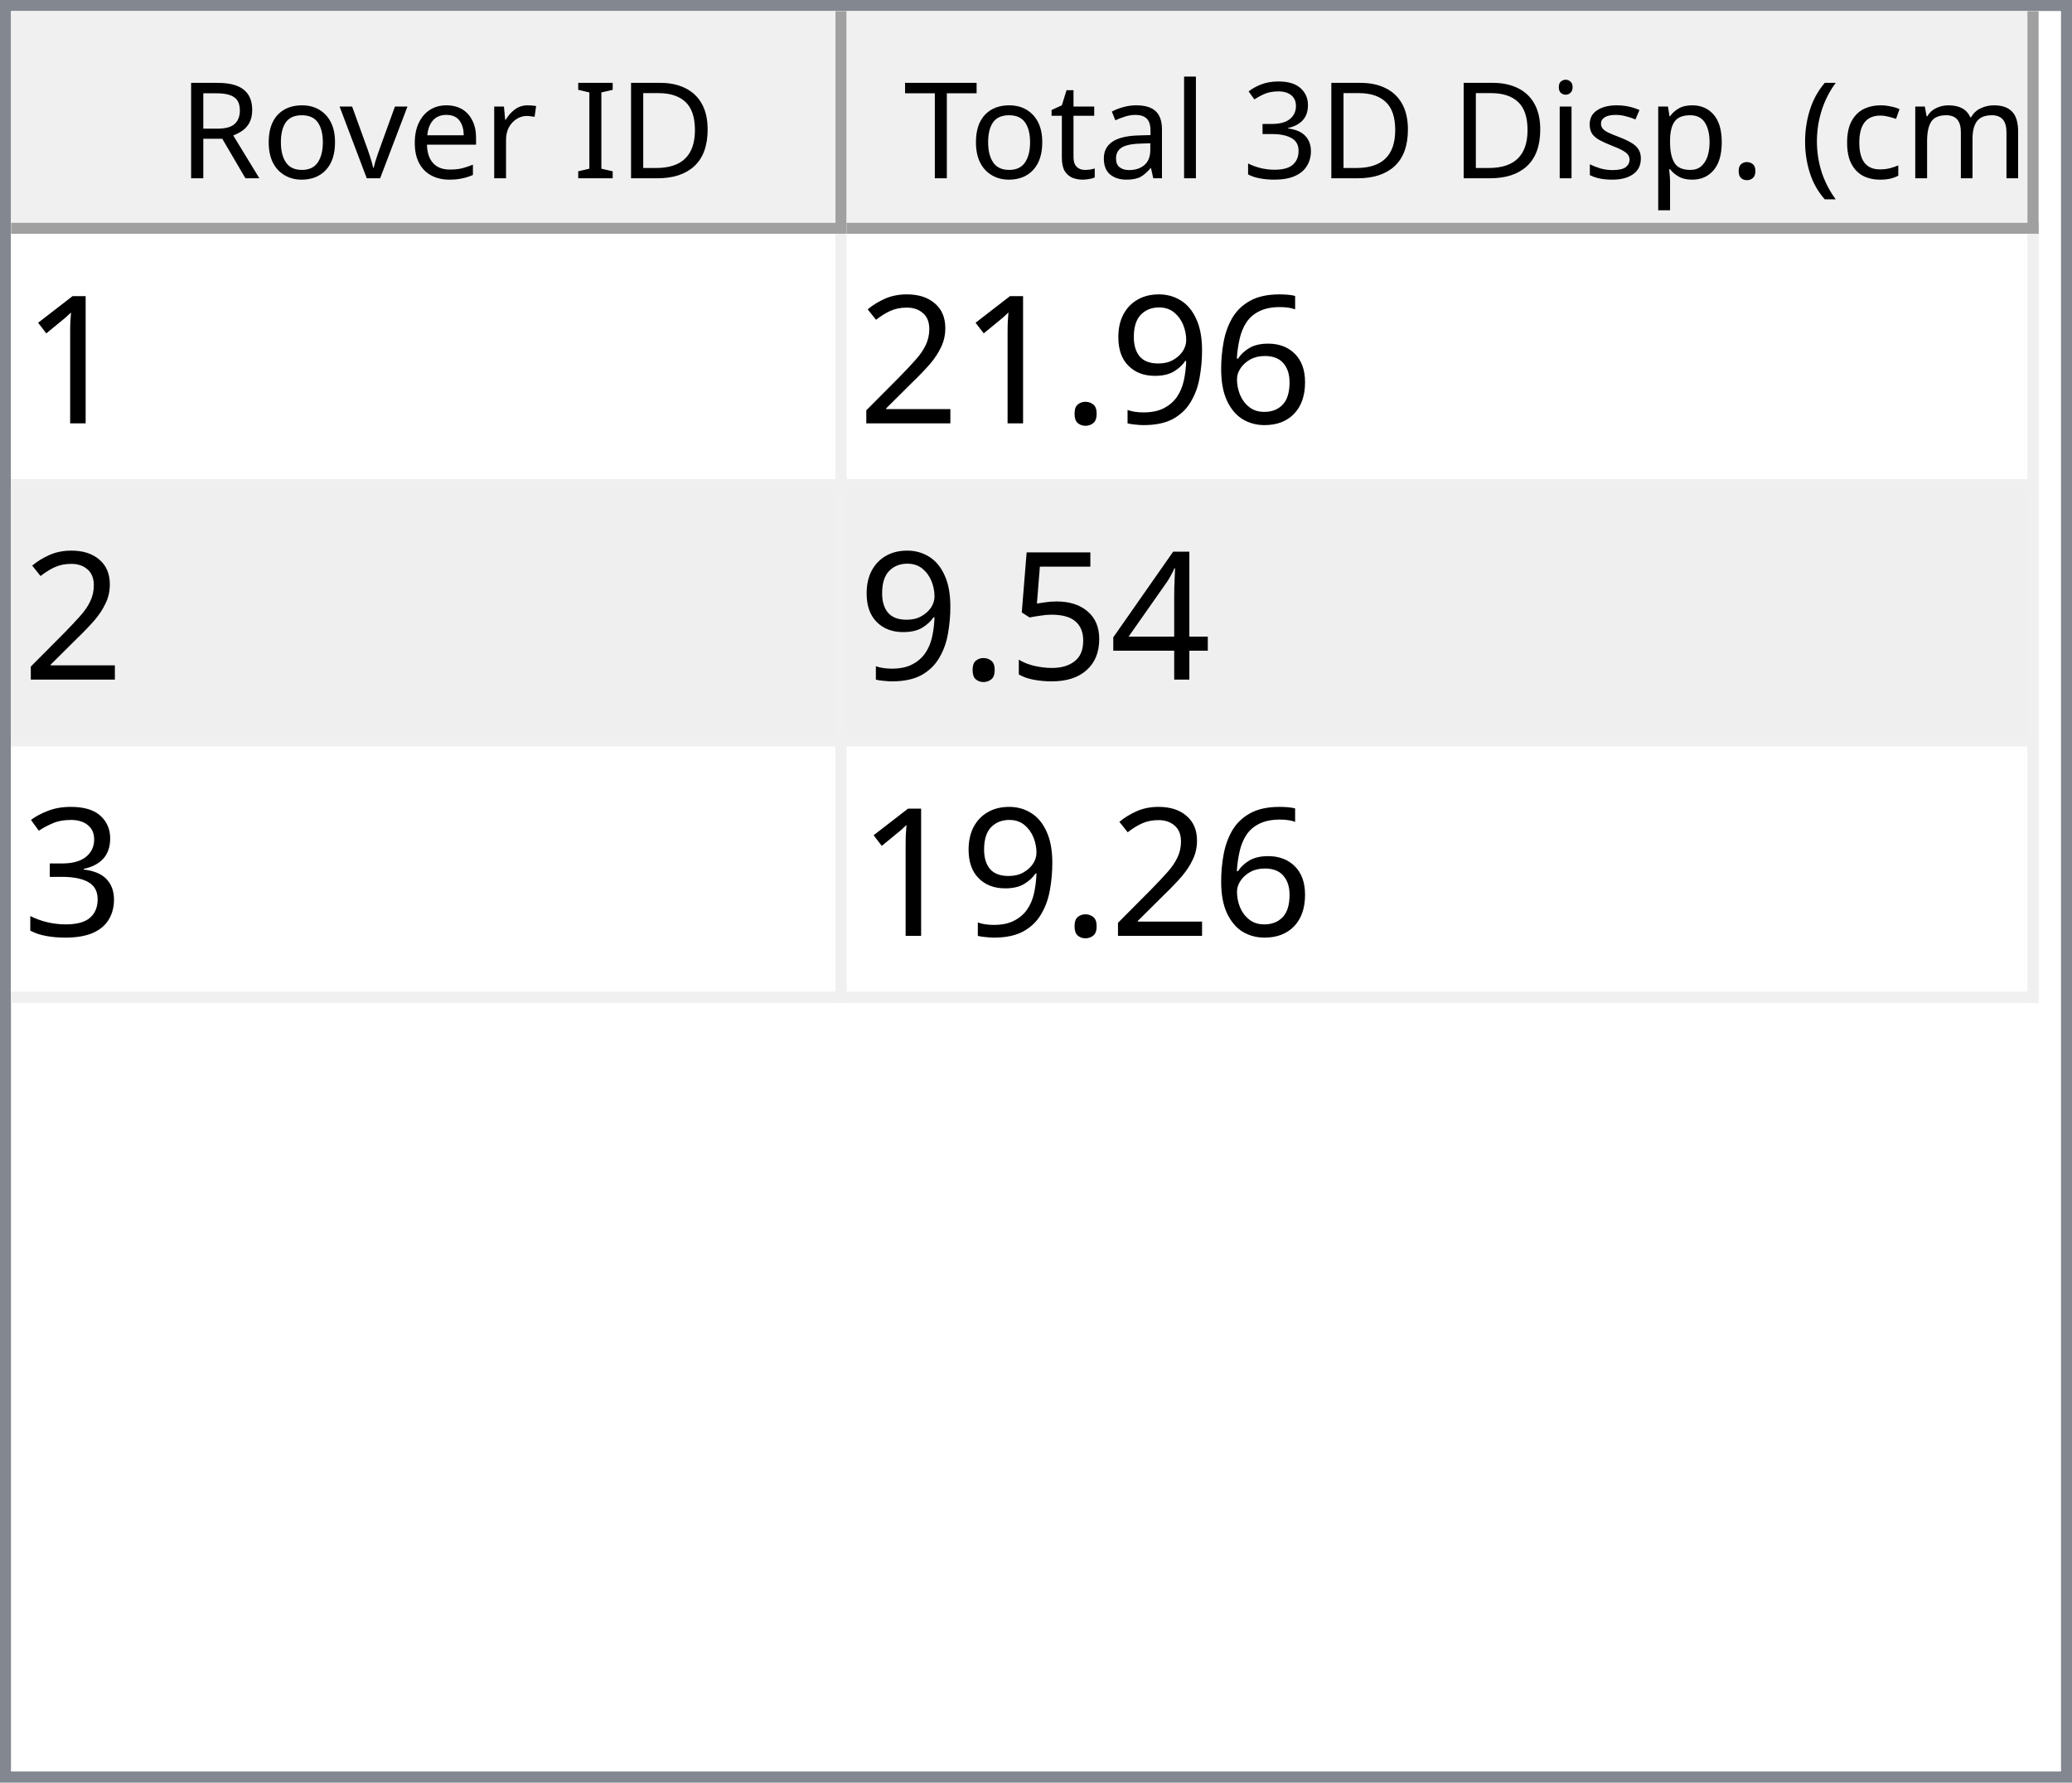
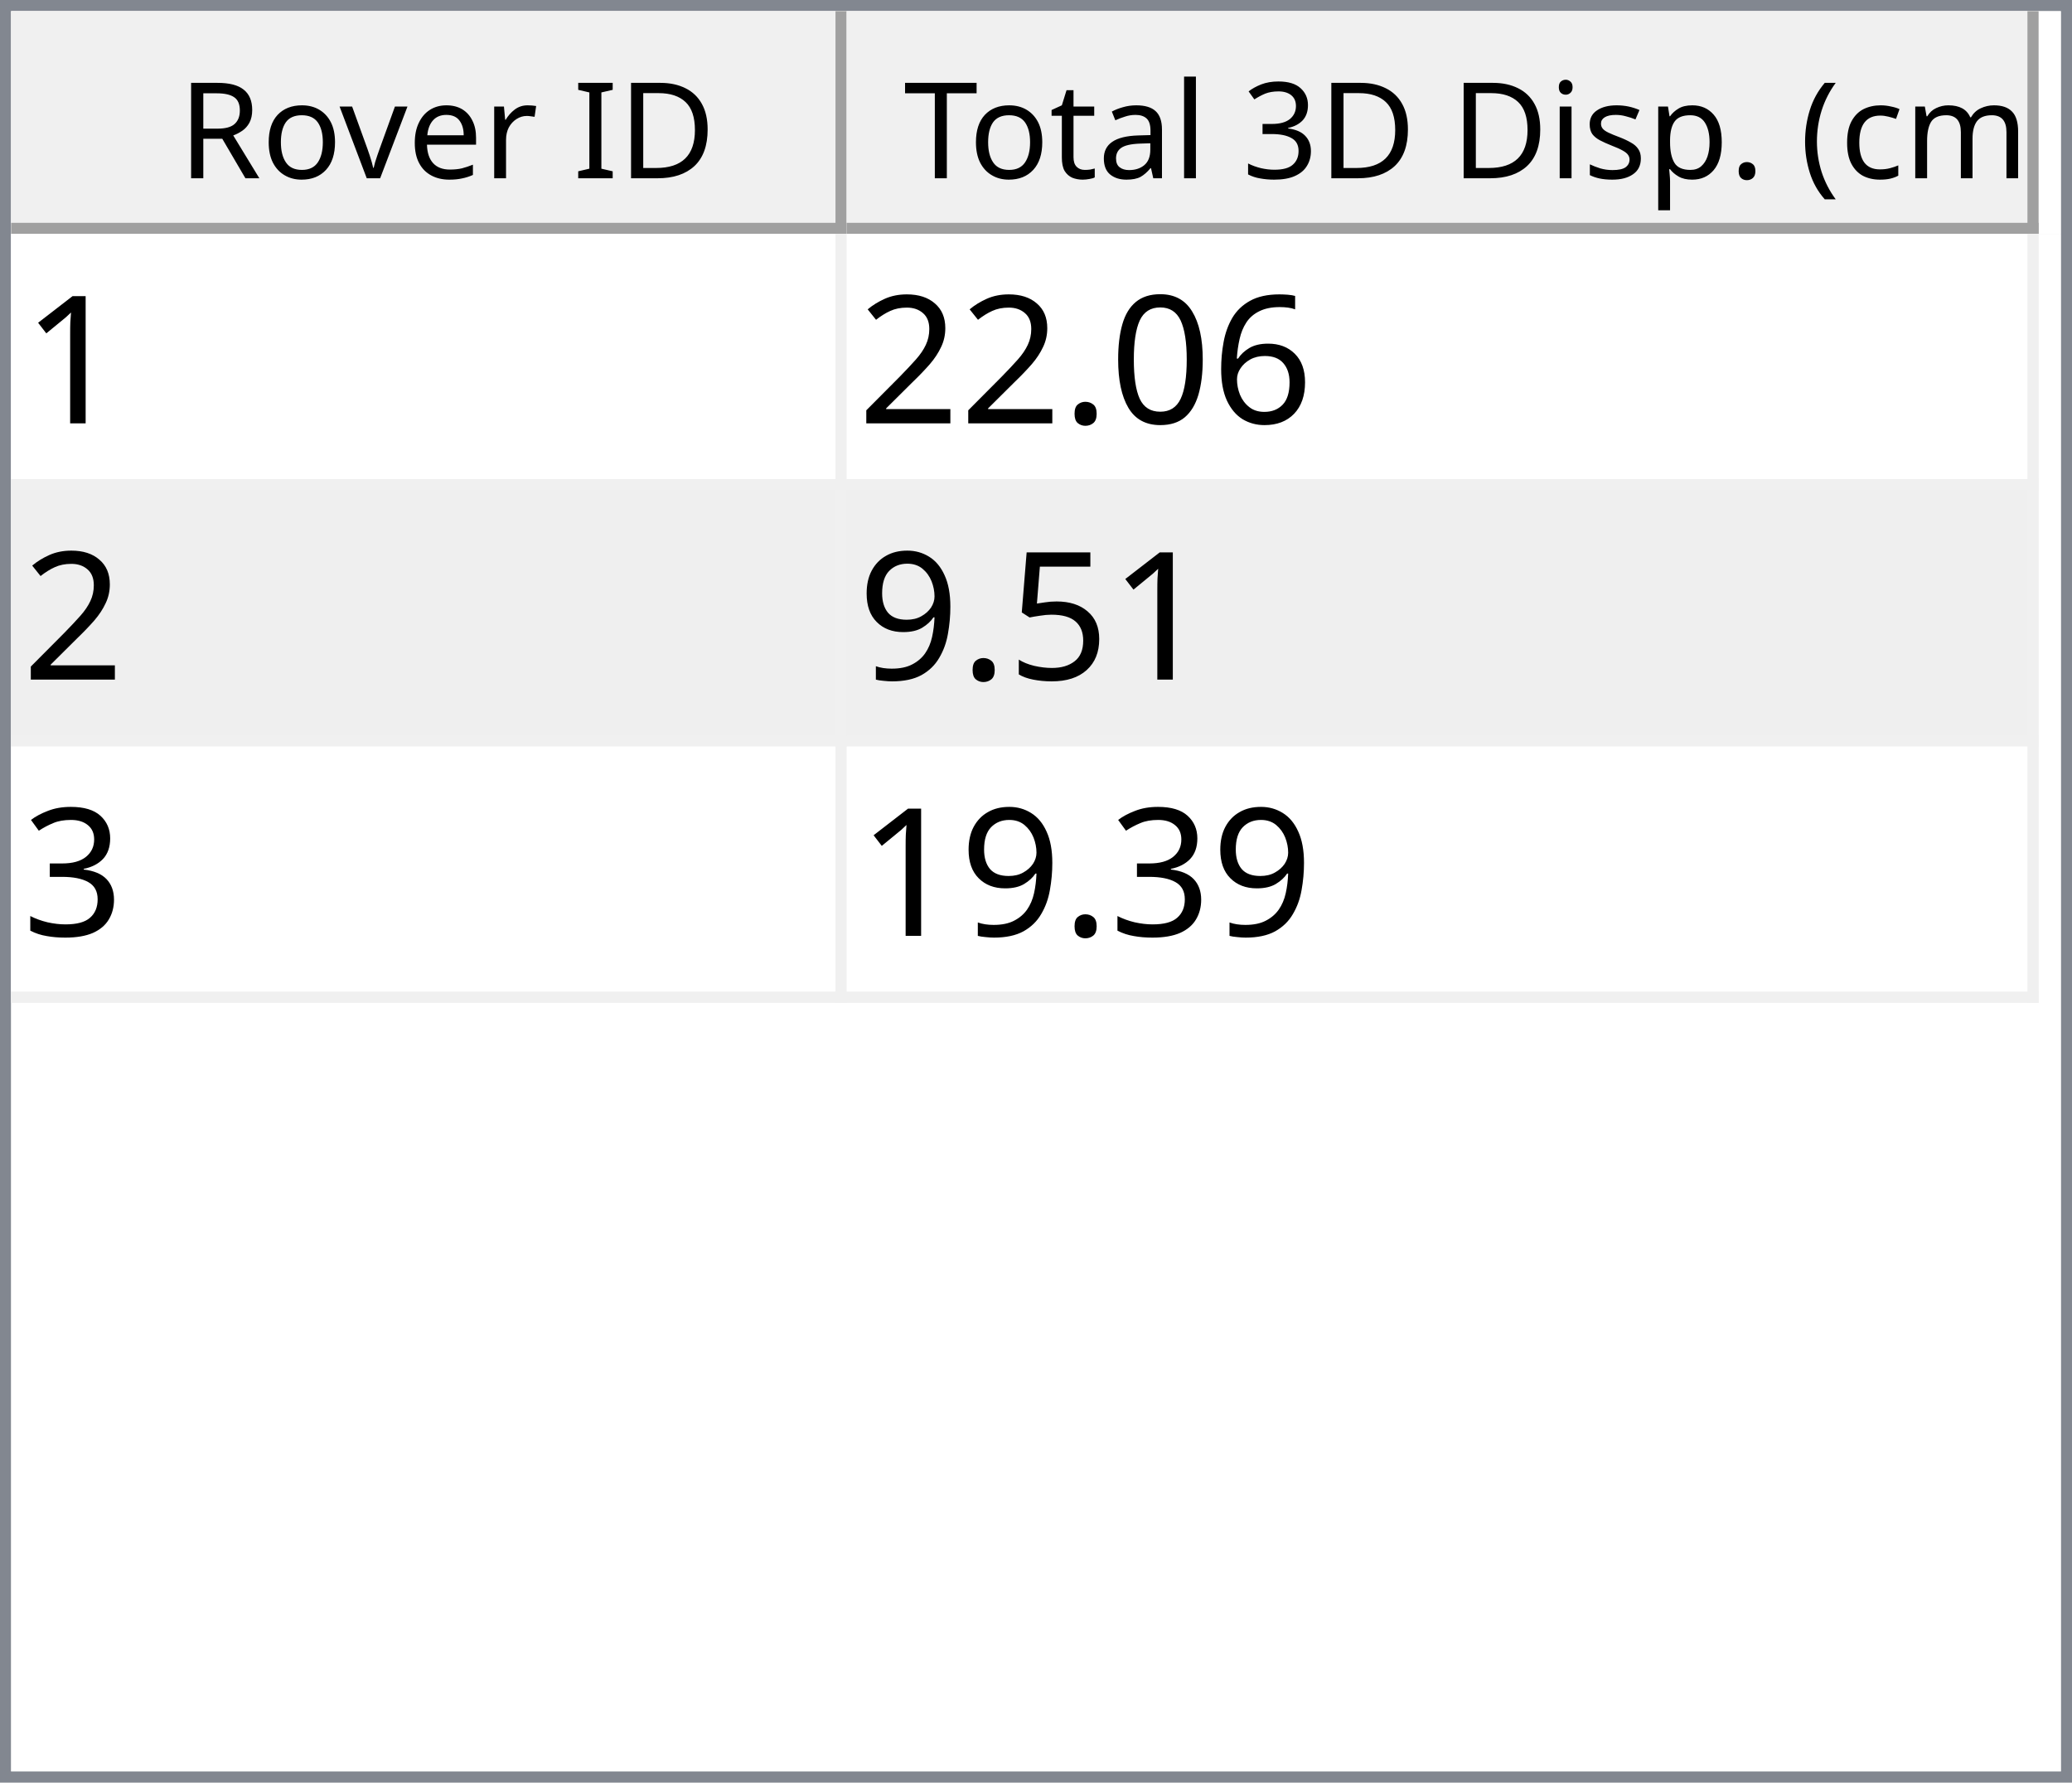
<svg xmlns="http://www.w3.org/2000/svg" style="fill-opacity:1; color-rendering:auto; color-interpolation:auto; text-rendering:auto; stroke:black; stroke-linecap:square; stroke-miterlimit:10; shape-rendering:auto; stroke-opacity:1; fill:black; stroke-dasharray:none; font-weight:normal; stroke-width:1; font-family:'Dialog'; font-style:normal; stroke-linejoin:miter; font-size:12px; stroke-dashoffset:0; image-rendering:auto;" width="186" height="160">
  <defs id="genericDefs" />
  <g>
    <defs id="defs1">
      <clipPath clipPathUnits="userSpaceOnUse" id="clipPath1">
        <path d="M0 0 L186 0 L186 160 L0 160 L0 0 Z" />
      </clipPath>
      <clipPath clipPathUnits="userSpaceOnUse" id="clipPath2">
        <path d="M0 0 L0 160 L186 160 L186 0 Z" />
      </clipPath>
      <clipPath clipPathUnits="userSpaceOnUse" id="clipPath3">
        <path d="M0 0 L0 20 L184 20 L184 0 Z" />
      </clipPath>
      <clipPath clipPathUnits="userSpaceOnUse" id="clipPath4">
        <path d="M0 0 L0 20 L75 20 L75 0 Z" />
      </clipPath>
      <clipPath clipPathUnits="userSpaceOnUse" id="clipPath5">
        <path d="M1 1 L1 19 L74 19 L74 1 Z" />
      </clipPath>
      <clipPath clipPathUnits="userSpaceOnUse" id="clipPath6">
        <path d="M0 0 L0 18 L73 18 L73 0 Z" />
      </clipPath>
      <clipPath clipPathUnits="userSpaceOnUse" id="clipPath7">
        <path d="M-0.5 -0.5 L-0.5 19.5 L74.5 19.5 L74.5 -0.5 Z" />
      </clipPath>
      <clipPath clipPathUnits="userSpaceOnUse" id="clipPath8">
        <path d="M0 0 L0 20 L107 20 L107 0 Z" />
      </clipPath>
      <clipPath clipPathUnits="userSpaceOnUse" id="clipPath9">
        <path d="M1 1 L1 19 L106 19 L106 1 Z" />
      </clipPath>
      <clipPath clipPathUnits="userSpaceOnUse" id="clipPath10">
        <path d="M0 0 L0 18 L105 18 L105 0 Z" />
      </clipPath>
      <clipPath clipPathUnits="userSpaceOnUse" id="clipPath11">
        <path d="M-0.5 -0.5 L-0.5 19.5 L106.5 19.5 L106.5 -0.5 Z" />
      </clipPath>
      <clipPath clipPathUnits="userSpaceOnUse" id="clipPath12">
        <path d="M0 0 L0 138 L184 138 L184 0 Z" />
      </clipPath>
      <clipPath clipPathUnits="userSpaceOnUse" id="clipPath13">
        <path d="M0 0 L0 69 L182 69 L182 0 Z" />
      </clipPath>
      <clipPath clipPathUnits="userSpaceOnUse" id="clipPath14">
        <path d="M-0.5 -0.5 L-0.5 68.5 L181.5 68.5 L181.5 -0.5 Z" />
      </clipPath>
      <clipPath clipPathUnits="userSpaceOnUse" id="clipPath15">
        <path d="M0 0 L0 22 L74 22 L74 0 Z" />
      </clipPath>
      <clipPath clipPathUnits="userSpaceOnUse" id="clipPath16">
        <path d="M0 0 L0 22 L106 22 L106 0 Z" />
      </clipPath>
      <font horiz-adv-x="64.551" id="font1">
        <font-face ascent="107.91" descent="25.098" units-per-em="100" style="font-style:normal; font-family:Segoe UI; font-weight:normal;" />
        <missing-glyph horiz-adv-x="64.551" d="M8.109 0 L8.109 68.266 L56.453 68.266 L56.453 0 L8.109 0 ZM15.328 7.234 L49.219 7.234 L49.219 61.031 L15.328 61.031 L15.328 7.234 Z" />
        <glyph unicode="D" horiz-adv-x="70.117" d="M9.188 0 L9.188 70.016 L28.516 70.016 Q65.531 70.016 65.531 35.891 Q65.531 19.672 55.25 9.836 Q44.969 0 27.734 0 L9.188 0 ZM17.391 62.594 L17.391 7.422 L27.828 7.422 Q41.609 7.422 49.273 14.797 Q56.938 22.172 56.938 35.688 Q56.938 62.594 28.328 62.594 L17.391 62.594 Z" />
        <glyph unicode="I" horiz-adv-x="26.611" d="M17.391 0 L9.188 0 L9.188 70.016 L17.391 70.016 L17.391 0 Z" />
        <glyph unicode=" " horiz-adv-x="27.393" d="" />
        <glyph unicode="r" horiz-adv-x="34.766" d="M34.188 41.891 Q32.078 43.5 28.125 43.5 Q23 43.5 19.555 38.672 Q16.109 33.844 16.109 25.484 L16.109 0 L8.109 0 L8.109 50 L16.109 50 L16.109 39.703 L16.312 39.703 Q18.016 44.969 21.531 47.922 Q25.047 50.875 29.391 50.875 Q32.516 50.875 34.188 50.203 L34.188 41.891 Z" />
        <glyph unicode="e" horiz-adv-x="52.295" d="M48.297 23 L12.984 23 Q13.188 14.656 17.484 10.109 Q21.781 5.562 29.297 5.562 Q37.75 5.562 44.828 11.141 L44.828 3.609 Q38.234 -1.172 27.391 -1.172 Q16.797 -1.172 10.742 5.641 Q4.688 12.453 4.688 24.812 Q4.688 36.469 11.305 43.82 Q17.922 51.172 27.734 51.172 Q37.547 51.172 42.922 44.828 Q48.297 38.484 48.297 27.203 L48.297 23 ZM40.094 29.781 Q40.047 36.719 36.75 40.578 Q33.453 44.438 27.594 44.438 Q21.922 44.438 17.969 40.383 Q14.016 36.328 13.094 29.781 L40.094 29.781 Z" />
        <glyph unicode="v" horiz-adv-x="47.9" d="M47.406 50 L27.484 0 L19.625 0 L0.688 50 L9.469 50 L22.172 13.672 Q23.578 9.672 23.922 6.688 L24.125 6.688 Q24.609 10.453 25.688 13.484 L38.969 50 L47.406 50 Z" />
        <glyph unicode="o" horiz-adv-x="58.594" d="M29 -1.172 Q17.922 -1.172 11.305 5.836 Q4.688 12.844 4.688 24.422 Q4.688 37.016 11.57 44.094 Q18.453 51.172 30.172 51.172 Q41.359 51.172 47.633 44.289 Q53.906 37.406 53.906 25.203 Q53.906 13.234 47.141 6.031 Q40.375 -1.172 29 -1.172 ZM29.594 44.438 Q21.875 44.438 17.383 39.188 Q12.891 33.938 12.891 24.703 Q12.891 15.828 17.43 10.695 Q21.969 5.562 29.594 5.562 Q37.359 5.562 41.531 10.594 Q45.703 15.625 45.703 24.906 Q45.703 34.281 41.531 39.359 Q37.359 44.438 29.594 44.438 Z" />
        <glyph unicode="R" horiz-adv-x="59.814" d="M59.375 0 L49.609 0 L37.891 19.625 Q36.281 22.359 34.766 24.289 Q33.25 26.219 31.664 27.438 Q30.078 28.656 28.25 29.219 Q26.422 29.781 24.125 29.781 L17.391 29.781 L17.391 0 L9.188 0 L9.188 70.016 L30.078 70.016 Q34.672 70.016 38.555 68.867 Q42.438 67.719 45.289 65.375 Q48.141 63.031 49.758 59.547 Q51.375 56.062 51.375 51.375 Q51.375 47.703 50.273 44.656 Q49.172 41.609 47.148 39.211 Q45.125 36.812 42.266 35.133 Q39.406 33.453 35.844 32.516 L35.844 32.328 Q37.594 31.547 38.891 30.547 Q40.188 29.547 41.359 28.18 Q42.531 26.812 43.68 25.078 Q44.828 23.344 46.234 21.047 L59.375 0 ZM17.391 62.594 L17.391 37.203 L28.516 37.203 Q31.594 37.203 34.203 38.133 Q36.812 39.062 38.719 40.797 Q40.625 42.531 41.703 45.047 Q42.781 47.562 42.781 50.688 Q42.781 56.297 39.141 59.445 Q35.5 62.594 28.609 62.594 L17.391 62.594 Z" />
        <glyph unicode=")" horiz-adv-x="30.176" d="M8.297 -15.922 L1.172 -15.922 Q16.406 2.344 16.406 26.812 Q16.406 51.469 1.078 70.016 L8.297 70.016 Q23.531 52.156 23.531 26.703 Q23.531 1.375 8.297 -15.922 Z" />
        <glyph unicode="m" horiz-adv-x="86.133" d="M79.109 0 L71.094 0 L71.094 28.719 Q71.094 37.016 68.531 40.727 Q65.969 44.438 59.906 44.438 Q54.781 44.438 51.195 39.75 Q47.609 35.062 47.609 28.516 L47.609 0 L39.594 0 L39.594 29.688 Q39.594 44.438 28.219 44.438 Q22.953 44.438 19.531 40.016 Q16.109 35.594 16.109 28.516 L16.109 0 L8.109 0 L8.109 50 L16.109 50 L16.109 42.094 L16.312 42.094 Q21.625 51.172 31.844 51.172 Q36.969 51.172 40.773 48.312 Q44.578 45.453 46 40.828 Q51.562 51.172 62.594 51.172 Q79.109 51.172 79.109 30.812 L79.109 0 Z" />
        <glyph unicode="c" horiz-adv-x="46.191" d="M42.188 2.297 Q36.422 -1.172 28.516 -1.172 Q17.828 -1.172 11.258 5.789 Q4.688 12.75 4.688 23.828 Q4.688 36.188 11.766 43.68 Q18.844 51.172 30.672 51.172 Q37.25 51.172 42.281 48.734 L42.281 40.531 Q36.719 44.438 30.375 44.438 Q22.703 44.438 17.797 38.945 Q12.891 33.453 12.891 24.516 Q12.891 15.719 17.508 10.641 Q22.125 5.562 29.891 5.562 Q36.422 5.562 42.188 9.906 L42.188 2.297 Z" />
        <glyph unicode="(" horiz-adv-x="30.176" d="M29.109 -15.922 L21.969 -15.922 Q6.844 1.375 6.844 26.703 Q6.844 52.156 21.969 70.016 L29.203 70.016 Q13.875 51.469 13.875 26.812 Q13.875 2.344 29.109 -15.922 Z" />
        <glyph unicode="." horiz-adv-x="21.68" d="M10.891 -1.078 Q8.641 -1.078 7.055 0.539 Q5.469 2.156 5.469 4.391 Q5.469 6.641 7.055 8.273 Q8.641 9.906 10.891 9.906 Q13.188 9.906 14.797 8.273 Q16.406 6.641 16.406 4.391 Q16.406 2.156 14.797 0.539 Q13.188 -1.078 10.891 -1.078 Z" />
        <glyph unicode="p" horiz-adv-x="58.789" d="M16.312 7.234 L16.109 7.234 L16.109 -23 L8.109 -23 L8.109 50 L16.109 50 L16.109 41.219 L16.312 41.219 Q22.219 51.172 33.594 51.172 Q43.266 51.172 48.688 44.461 Q54.109 37.75 54.109 26.469 Q54.109 13.922 48 6.375 Q41.891 -1.172 31.297 -1.172 Q21.578 -1.172 16.312 7.234 ZM16.109 27.391 L16.109 20.406 Q16.109 14.203 20.141 9.883 Q24.172 5.562 30.375 5.562 Q37.641 5.562 41.773 11.133 Q45.906 16.703 45.906 26.609 Q45.906 34.969 42.047 39.703 Q38.188 44.438 31.594 44.438 Q24.609 44.438 20.359 39.578 Q16.109 34.719 16.109 27.391 Z" />
        <glyph unicode="s" horiz-adv-x="42.432" d="M5.078 1.812 L5.078 10.406 Q11.625 5.562 19.484 5.562 Q30.031 5.562 30.031 12.594 Q30.031 14.594 29.125 15.992 Q28.219 17.391 26.68 18.461 Q25.141 19.531 23.07 20.383 Q21 21.234 18.609 22.172 Q15.281 23.484 12.766 24.828 Q10.25 26.172 8.57 27.859 Q6.891 29.547 6.031 31.695 Q5.172 33.844 5.172 36.719 Q5.172 40.234 6.789 42.945 Q8.406 45.656 11.086 47.484 Q13.766 49.312 17.211 50.242 Q20.656 51.172 24.312 51.172 Q30.812 51.172 35.938 48.922 L35.938 40.828 Q30.422 44.438 23.25 44.438 Q21 44.438 19.195 43.922 Q17.391 43.406 16.094 42.477 Q14.797 41.547 14.086 40.258 Q13.375 38.969 13.375 37.406 Q13.375 35.453 14.086 34.133 Q14.797 32.812 16.164 31.789 Q17.531 30.766 19.484 29.938 Q21.438 29.109 23.922 28.125 Q27.25 26.859 29.883 25.516 Q32.516 24.172 34.375 22.484 Q36.234 20.797 37.234 18.602 Q38.234 16.406 38.234 13.375 Q38.234 9.672 36.602 6.938 Q34.969 4.203 32.234 2.398 Q29.5 0.594 25.93 -0.289 Q22.359 -1.172 18.453 -1.172 Q10.75 -1.172 5.078 1.812 Z" />
        <glyph unicode="i" horiz-adv-x="24.219" d="M12.203 62.703 Q10.062 62.703 8.547 64.164 Q7.031 65.625 7.031 67.875 Q7.031 70.125 8.547 71.609 Q10.062 73.094 12.203 73.094 Q14.406 73.094 15.945 71.609 Q17.484 70.125 17.484 67.875 Q17.484 65.719 15.945 64.211 Q14.406 62.703 12.203 62.703 ZM16.109 0 L8.109 0 L8.109 50 L16.109 50 L16.109 0 Z" />
        <glyph unicode="3" horiz-adv-x="53.906" d="M46.531 19.828 Q46.531 15.094 44.75 11.211 Q42.969 7.328 39.719 4.57 Q36.469 1.812 31.93 0.297 Q27.391 -1.219 21.922 -1.219 Q11.922 -1.219 6 2.594 L6 11.188 Q13.094 5.609 22.219 5.609 Q25.875 5.609 28.828 6.539 Q31.781 7.469 33.906 9.227 Q36.031 10.984 37.18 13.477 Q38.328 15.969 38.328 19.094 Q38.328 32.812 18.797 32.812 L12.984 32.812 L12.984 39.594 L18.5 39.594 Q35.797 39.594 35.797 52.484 Q35.797 64.406 22.609 64.406 Q15.188 64.406 8.688 59.422 L8.688 67.188 Q15.375 71.188 24.609 71.188 Q29 71.188 32.57 69.969 Q36.141 68.75 38.68 66.555 Q41.219 64.359 42.609 61.281 Q44 58.203 44 54.5 Q44 40.672 30.031 36.719 L30.031 36.531 Q33.594 36.141 36.625 34.797 Q39.656 33.453 41.852 31.305 Q44.047 29.156 45.289 26.25 Q46.531 23.344 46.531 19.828 Z" />
        <glyph unicode="l" horiz-adv-x="24.219" d="M16.109 0 L8.109 0 L8.109 74.031 L16.109 74.031 L16.109 0 Z" />
        <glyph unicode="a" horiz-adv-x="50.879" d="M43.891 0 L35.891 0 L35.891 7.812 L35.688 7.812 Q30.469 -1.172 20.312 -1.172 Q12.844 -1.172 8.617 2.781 Q4.391 6.734 4.391 13.281 Q4.391 27.297 20.906 29.594 L35.891 31.688 Q35.891 44.438 25.594 44.438 Q16.547 44.438 9.281 38.281 L9.281 46.484 Q16.656 51.172 26.266 51.172 Q43.891 51.172 43.891 32.516 L43.891 0 ZM35.891 25.297 L23.828 23.641 Q18.266 22.859 15.43 20.875 Q12.594 18.891 12.594 13.875 Q12.594 10.203 15.211 7.883 Q17.828 5.562 22.172 5.562 Q28.125 5.562 32.008 9.742 Q35.891 13.922 35.891 20.312 L35.891 25.297 Z" />
        <glyph unicode="t" horiz-adv-x="33.887" d="M31.297 0.484 Q28.469 -1.078 23.828 -1.078 Q10.688 -1.078 10.688 13.578 L10.688 43.172 L2.094 43.172 L2.094 50 L10.688 50 L10.688 62.203 L18.703 64.797 L18.703 50 L31.297 50 L31.297 43.172 L18.703 43.172 L18.703 14.984 Q18.703 9.969 20.414 7.82 Q22.125 5.672 26.078 5.672 Q29.109 5.672 31.297 7.328 L31.297 0.484 Z" />
        <glyph unicode="T" horiz-adv-x="52.393" d="M50.594 62.594 L30.375 62.594 L30.375 0 L22.172 0 L22.172 62.594 L2 62.594 L2 70.016 L50.594 70.016 L50.594 62.594 Z" />
      </font>
      <font horiz-adv-x="75.0" id="font2">
        <font-face ascent="100.537" descent="21.973" units-per-em="100" style="font-style:normal; font-family:sans-serif; font-weight:normal;" />
        <missing-glyph horiz-adv-x="75.0" d="M12.5 0 L12.5 62.5 L62.5 62.5 L62.5 0 L12.5 0 ZM14.062 1.562 L60.938 1.562 L60.938 60.938 L14.062 60.938 L14.062 1.562 Z" />
        <glyph unicode="1" horiz-adv-x="55.615" d="M37.25 0 L28.469 0 L28.469 56 Q25.297 52.984 20.141 49.953 Q14.984 46.922 10.891 45.406 L10.891 53.906 Q18.266 57.375 23.781 62.305 Q29.297 67.234 31.594 71.875 L37.25 71.875 L37.25 0 Z" />
        <glyph unicode="6" horiz-adv-x="55.615" d="M49.75 54.047 L41.016 53.375 Q39.844 58.547 37.703 60.891 Q34.125 64.656 28.906 64.656 Q24.703 64.656 21.531 62.312 Q17.391 59.281 14.992 53.469 Q12.594 47.656 12.5 36.922 Q15.672 41.75 20.266 44.094 Q24.859 46.438 29.891 46.438 Q38.672 46.438 44.852 39.969 Q51.031 33.5 51.031 23.25 Q51.031 16.5 48.125 10.719 Q45.219 4.938 40.141 1.859 Q35.062 -1.219 28.609 -1.219 Q17.625 -1.219 10.695 6.859 Q3.766 14.938 3.766 33.5 Q3.766 54.25 11.422 63.672 Q18.109 71.875 29.438 71.875 Q37.891 71.875 43.289 67.141 Q48.688 62.406 49.75 54.047 ZM13.875 23.188 Q13.875 18.656 15.797 14.508 Q17.719 10.359 21.188 8.18 Q24.656 6 28.469 6 Q34.031 6 38.039 10.492 Q42.047 14.984 42.047 22.703 Q42.047 30.125 38.086 34.398 Q34.125 38.672 28.125 38.672 Q22.172 38.672 18.023 34.398 Q13.875 30.125 13.875 23.188 Z" />
-         <glyph unicode="9" horiz-adv-x="55.615" d="M5.469 16.547 L13.922 17.328 Q14.984 11.375 18.016 8.688 Q21.047 6 25.781 6 Q29.828 6 32.883 7.859 Q35.938 9.719 37.891 12.82 Q39.844 15.922 41.164 21.195 Q42.484 26.469 42.484 31.938 Q42.484 32.516 42.438 33.688 Q39.797 29.5 35.234 26.883 Q30.672 24.266 25.344 24.266 Q16.453 24.266 10.305 30.711 Q4.156 37.156 4.156 47.703 Q4.156 58.594 10.578 65.234 Q17 71.875 26.656 71.875 Q33.641 71.875 39.43 68.117 Q45.219 64.359 48.219 57.398 Q51.219 50.438 51.219 37.25 Q51.219 23.531 48.242 15.406 Q45.266 7.281 39.383 3.031 Q33.5 -1.219 25.594 -1.219 Q17.188 -1.219 11.867 3.445 Q6.547 8.109 5.469 16.547 ZM41.453 48.141 Q41.453 55.719 37.43 60.156 Q33.406 64.594 27.734 64.594 Q21.875 64.594 17.531 59.812 Q13.188 55.031 13.188 47.406 Q13.188 40.578 17.312 36.305 Q21.438 32.031 27.484 32.031 Q33.594 32.031 37.523 36.305 Q41.453 40.578 41.453 48.141 Z" />
+         <glyph unicode="0" horiz-adv-x="55.615" d="M4.156 35.297 Q4.156 48 6.766 55.742 Q9.375 63.484 14.523 67.68 Q19.672 71.875 27.484 71.875 Q33.25 71.875 37.594 69.555 Q41.938 67.234 44.773 62.867 Q47.609 58.5 49.219 52.227 Q50.828 45.953 50.828 35.297 Q50.828 22.703 48.242 14.969 Q45.656 7.234 40.508 3.008 Q35.359 -1.219 27.484 -1.219 Q17.141 -1.219 11.234 6.203 Q4.156 15.141 4.156 35.297 ZM13.188 35.297 Q13.188 17.672 17.312 11.836 Q21.438 6 27.484 6 Q33.547 6 37.672 11.859 Q41.797 17.719 41.797 35.297 Q41.797 52.984 37.672 58.789 Q33.547 64.594 27.391 64.594 Q21.344 64.594 17.719 59.469 Q13.188 52.938 13.188 35.297 Z" />
        <glyph unicode="." horiz-adv-x="27.783" d="M9.078 0 L9.078 10.016 L19.094 10.016 L19.094 0 L9.078 0 Z" />
        <glyph unicode="2" horiz-adv-x="55.615" d="M50.344 8.453 L50.344 0 L3.031 0 Q2.938 3.172 4.047 6.109 Q5.859 10.938 9.836 15.625 Q13.812 20.312 21.344 26.469 Q33.016 36.031 37.117 41.625 Q41.219 47.219 41.219 52.203 Q41.219 57.422 37.477 61.008 Q33.734 64.594 27.734 64.594 Q21.391 64.594 17.578 60.789 Q13.766 56.984 13.719 50.25 L4.688 51.172 Q5.609 61.281 11.664 66.578 Q17.719 71.875 27.938 71.875 Q38.234 71.875 44.242 66.164 Q50.25 60.453 50.25 52 Q50.25 47.703 48.492 43.555 Q46.734 39.406 42.656 34.812 Q38.578 30.219 29.109 22.219 Q21.188 15.578 18.945 13.211 Q16.703 10.844 15.234 8.453 L50.344 8.453 Z" />
-         <glyph unicode="4" horiz-adv-x="55.615" d="M32.328 0 L32.328 17.141 L1.266 17.141 L1.266 25.203 L33.938 71.578 L41.109 71.578 L41.109 25.203 L50.781 25.203 L50.781 17.141 L41.109 17.141 L41.109 0 L32.328 0 ZM32.328 25.203 L32.328 57.469 L9.906 25.203 L32.328 25.203 Z" />
        <glyph unicode="5" horiz-adv-x="55.615" d="M4.156 18.75 L13.375 19.531 Q14.406 12.797 18.141 9.398 Q21.875 6 27.156 6 Q33.5 6 37.891 10.789 Q42.281 15.578 42.281 23.484 Q42.281 31 38.062 35.352 Q33.844 39.703 27 39.703 Q22.75 39.703 19.336 37.773 Q15.922 35.844 13.969 32.766 L5.719 33.844 L12.641 70.609 L48.25 70.609 L48.25 62.203 L19.672 62.203 L15.828 42.969 Q22.266 47.469 29.344 47.469 Q38.719 47.469 45.164 40.969 Q51.609 34.469 51.609 24.266 Q51.609 14.547 45.953 7.469 Q39.062 -1.219 27.156 -1.219 Q17.391 -1.219 11.211 4.25 Q5.031 9.719 4.156 18.75 Z" />
+         <glyph unicode="9" horiz-adv-x="55.615" d="M5.469 16.547 L13.922 17.328 Q14.984 11.375 18.016 8.688 Q21.047 6 25.781 6 Q29.828 6 32.883 7.859 Q35.938 9.719 37.891 12.82 Q39.844 15.922 41.164 21.195 Q42.484 26.469 42.484 31.938 Q42.484 32.516 42.438 33.688 Q39.797 29.5 35.234 26.883 Q30.672 24.266 25.344 24.266 Q16.453 24.266 10.305 30.711 Q4.156 37.156 4.156 47.703 Q4.156 58.594 10.578 65.234 Q17 71.875 26.656 71.875 Q33.641 71.875 39.43 68.117 Q45.219 64.359 48.219 57.398 Q51.219 50.438 51.219 37.25 Q51.219 23.531 48.242 15.406 Q45.266 7.281 39.383 3.031 Q33.5 -1.219 25.594 -1.219 Q17.188 -1.219 11.867 3.445 Q6.547 8.109 5.469 16.547 ZM41.453 48.141 Q41.453 55.719 37.43 60.156 Q33.406 64.594 27.734 64.594 Q21.875 64.594 17.531 59.812 Q13.188 55.031 13.188 47.406 Q13.188 40.578 17.312 36.305 Q21.438 32.031 27.484 32.031 Q33.594 32.031 37.523 36.305 Q41.453 40.578 41.453 48.141 Z" />
        <glyph unicode="3" horiz-adv-x="55.615" d="M4.203 18.891 L12.984 20.062 Q14.5 12.594 18.141 9.297 Q21.781 6 27 6 Q33.203 6 37.477 10.297 Q41.75 14.594 41.75 20.953 Q41.75 27 37.797 30.93 Q33.844 34.859 27.734 34.859 Q25.25 34.859 21.531 33.891 L22.516 41.609 Q23.391 41.5 23.922 41.5 Q29.547 41.5 34.039 44.43 Q38.531 47.359 38.531 53.469 Q38.531 58.297 35.258 61.477 Q31.984 64.656 26.812 64.656 Q21.688 64.656 18.266 61.43 Q14.844 58.203 13.875 51.766 L5.078 53.328 Q6.688 62.156 12.398 67.016 Q18.109 71.875 26.609 71.875 Q32.469 71.875 37.398 69.359 Q42.328 66.844 44.945 62.5 Q47.562 58.156 47.562 53.266 Q47.562 48.641 45.07 44.828 Q42.578 41.016 37.703 38.766 Q44.047 37.312 47.562 32.695 Q51.078 28.078 51.078 21.141 Q51.078 11.766 44.242 5.25 Q37.406 -1.266 26.953 -1.266 Q17.531 -1.266 11.305 4.352 Q5.078 9.969 4.203 18.891 Z" />
      </font>
    </defs>
    <g style="fill:white; stroke:white;">
      <rect x="0" y="0" width="186" style="clip-path:url(#clipPath1); stroke:none;" height="160" />
    </g>
    <g style="fill:white; text-rendering:optimizeSpeed; color-rendering:optimizeSpeed; image-rendering:optimizeSpeed; shape-rendering:crispEdges; stroke:white; color-interpolation:sRGB;">
      <rect x="0" width="186" height="160" y="0" style="stroke:none;" />
      <path style="stroke:none;" d="M0 160 L186 160 L186 0 L0 0 Z" />
    </g>
    <g style="fill:rgb(240,240,240); font-family:'Segoe UI'; stroke:rgb(240,240,240);">
      <rect x="0" y="0" width="186" style="clip-path:url(#clipPath2); stroke:none;" height="160" />
    </g>
    <g style="fill:rgb(130,135,144); font-family:'Segoe UI'; stroke:rgb(130,135,144);">
      <path d="M0 0 L186 0 L186 160 L0 160 L0 0 ZM1 1 L185 1 L185 159 L1 159 L1 1 Z" style="fill-rule:evenodd; clip-path:url(#clipPath2); stroke:none;" />
    </g>
    <g style="fill:white; font-family:'Segoe UI'; stroke:white;" transform="translate(1,1)">
      <rect x="0" y="0" width="184" style="clip-path:url(#clipPath3); stroke:none;" height="20" />
    </g>
    <g style="fill:rgb(240,240,240); font-family:'Segoe UI'; stroke:rgb(240,240,240);" transform="translate(1,1)">
      <rect x="0" y="0" width="75" style="clip-path:url(#clipPath4); stroke:none;" height="20" />
    </g>
    <g style="font-family:'Segoe UI';" transform="translate(2,2)">
      <text x="14" xml:space="preserve" y="14" style="clip-path:url(#clipPath6); stroke:none;">Rover ID</text>
    </g>
    <g style="fill:rgb(160,160,160); font-family:'Segoe UI'; stroke:rgb(160,160,160); stroke-linejoin:bevel;" transform="translate(1.5,1.5)">
      <line x1="74" x2="74" y1="0" style="fill:none; clip-path:url(#clipPath7);" y2="19" />
    </g>
    <g style="fill:rgb(160,160,160); font-family:'Segoe UI'; stroke:rgb(160,160,160); stroke-linejoin:bevel;" transform="matrix(1,0,0,1,1,1) translate(0.5,0.5)">
      <line x1="0" x2="74" y1="19" style="fill:none; clip-path:url(#clipPath7);" y2="19" />
    </g>
    <g style="fill:rgb(240,240,240); font-family:'Segoe UI'; stroke:rgb(240,240,240);" transform="translate(76,1)">
      <rect x="0" y="0" width="107" style="clip-path:url(#clipPath8); stroke:none;" height="20" />
    </g>
    <g style="font-family:'Segoe UI';" transform="translate(77,2)">
      <text x="1" xml:space="preserve" y="14" style="clip-path:url(#clipPath10); stroke:none;"> Total 3D Disp. (cm)</text>
    </g>
    <g style="fill:rgb(160,160,160); font-family:'Segoe UI'; stroke:rgb(160,160,160); stroke-linejoin:bevel;" transform="translate(76.5,1.5)">
      <line x1="106" x2="106" y1="0" style="fill:none; clip-path:url(#clipPath11);" y2="19" />
    </g>
    <g style="fill:rgb(160,160,160); font-family:'Segoe UI'; stroke:rgb(160,160,160); stroke-linejoin:bevel;" transform="matrix(1,0,0,1,76,1) translate(0.5,0.5)">
      <line x1="0" x2="106" y1="19" style="fill:none; clip-path:url(#clipPath11);" y2="19" />
    </g>
    <g style="fill:white; font-family:'Segoe UI'; stroke:white;" transform="translate(1,21)">
      <rect x="0" y="0" width="184" style="clip-path:url(#clipPath12); stroke:none;" height="138" />
    </g>
    <g style="fill:rgb(240,240,240); font-size:16px; font-family:sans-serif; stroke:rgb(240,240,240);" transform="translate(1,21)">
      <rect x="0" y="0" width="182" style="clip-path:url(#clipPath13); stroke:none;" height="69" />
      <line transform="translate(0.5,0.5)" x1="0" x2="181" y1="22" style="clip-path:url(#clipPath14); fill:none; stroke-linejoin:bevel;" y2="22" />
    </g>
    <g transform="matrix(1,0,0,1,1,21) translate(0.5,0.5)" style="fill:rgb(240,240,240); font-size:16px; font-family:sans-serif; stroke:rgb(240,240,240); stroke-linejoin:bevel;">
      <line x1="0" x2="181" y1="45" style="fill:none; clip-path:url(#clipPath14);" y2="45" />
    </g>
    <g transform="matrix(1,0,0,1,1,21) translate(0.5,0.5)" style="fill:rgb(240,240,240); font-size:16px; font-family:sans-serif; stroke:rgb(240,240,240); stroke-linejoin:bevel;">
      <line x1="0" x2="181" y1="68" style="fill:none; clip-path:url(#clipPath14);" y2="68" />
    </g>
    <g transform="matrix(1,0,0,1,1,21) translate(0.5,0.5)" style="fill:rgb(240,240,240); font-size:16px; font-family:sans-serif; stroke:rgb(240,240,240); stroke-linejoin:bevel;">
      <line x1="74" x2="74" y1="0" style="fill:none; clip-path:url(#clipPath14);" y2="68" />
    </g>
    <g transform="matrix(1,0,0,1,1,21) translate(0.5,0.5)" style="fill:rgb(240,240,240); font-size:16px; font-family:sans-serif; stroke:rgb(240,240,240); stroke-linejoin:bevel;">
      <line x1="181" x2="181" y1="0" style="fill:none; clip-path:url(#clipPath14);" y2="68" />
    </g>
    <g style="fill:white; font-size:16px; font-family:sans-serif; stroke:white;" transform="matrix(1,0,0,1,1,21)">
      <rect x="0" y="0" width="74" style="clip-path:url(#clipPath15); stroke:none;" height="22" />
      <text x="1" y="17" style="fill:black; clip-path:url(#clipPath15); stroke:none;" xml:space="preserve">1</text>
    </g>
    <g style="fill:white; font-size:16px; font-family:sans-serif; stroke:white;" transform="matrix(1,0,0,1,1,21) translate(75,0)">
      <rect x="0" y="0" width="106" style="clip-path:url(#clipPath16); stroke:none;" height="22" />
-       <text x="1" y="17" style="fill:black; clip-path:url(#clipPath16); stroke:none;" xml:space="preserve">21.96</text>
+       <text x="1" y="17" style="fill:black; clip-path:url(#clipPath16); stroke:none;" xml:space="preserve">22.06</text>
    </g>
    <g style="fill:rgb(239,239,239); font-size:16px; font-family:sans-serif; stroke:rgb(239,239,239);" transform="matrix(1,0,0,1,1,21) translate(0,23)">
      <rect x="0" y="0" width="74" style="clip-path:url(#clipPath15); stroke:none;" height="22" />
      <text x="1" y="17" style="fill:black; clip-path:url(#clipPath15); stroke:none;" xml:space="preserve">2</text>
    </g>
    <g style="fill:rgb(239,239,239); font-size:16px; font-family:sans-serif; stroke:rgb(239,239,239);" transform="matrix(1,0,0,1,1,21) translate(75,23)">
      <rect x="0" y="0" width="106" style="clip-path:url(#clipPath16); stroke:none;" height="22" />
-       <text x="1" y="17" style="fill:black; clip-path:url(#clipPath16); stroke:none;" xml:space="preserve">9.54</text>
+       <text x="1" y="17" style="fill:black; clip-path:url(#clipPath16); stroke:none;" xml:space="preserve">9.51</text>
    </g>
    <g style="fill:white; font-size:16px; font-family:sans-serif; stroke:white;" transform="matrix(1,0,0,1,1,21) translate(0,46)">
      <rect x="0" y="0" width="74" style="clip-path:url(#clipPath15); stroke:none;" height="22" />
      <text x="1" y="17" style="fill:black; clip-path:url(#clipPath15); stroke:none;" xml:space="preserve">3</text>
    </g>
    <g style="fill:white; font-size:16px; font-family:sans-serif; stroke:white;" transform="matrix(1,0,0,1,1,21) translate(75,46)">
      <rect x="0" y="0" width="106" style="clip-path:url(#clipPath16); stroke:none;" height="22" />
-       <text x="1" y="17" style="fill:black; clip-path:url(#clipPath16); stroke:none;" xml:space="preserve">19.26</text>
+       <text x="1" y="17" style="fill:black; clip-path:url(#clipPath16); stroke:none;" xml:space="preserve">19.39</text>
    </g>
  </g>
</svg>
